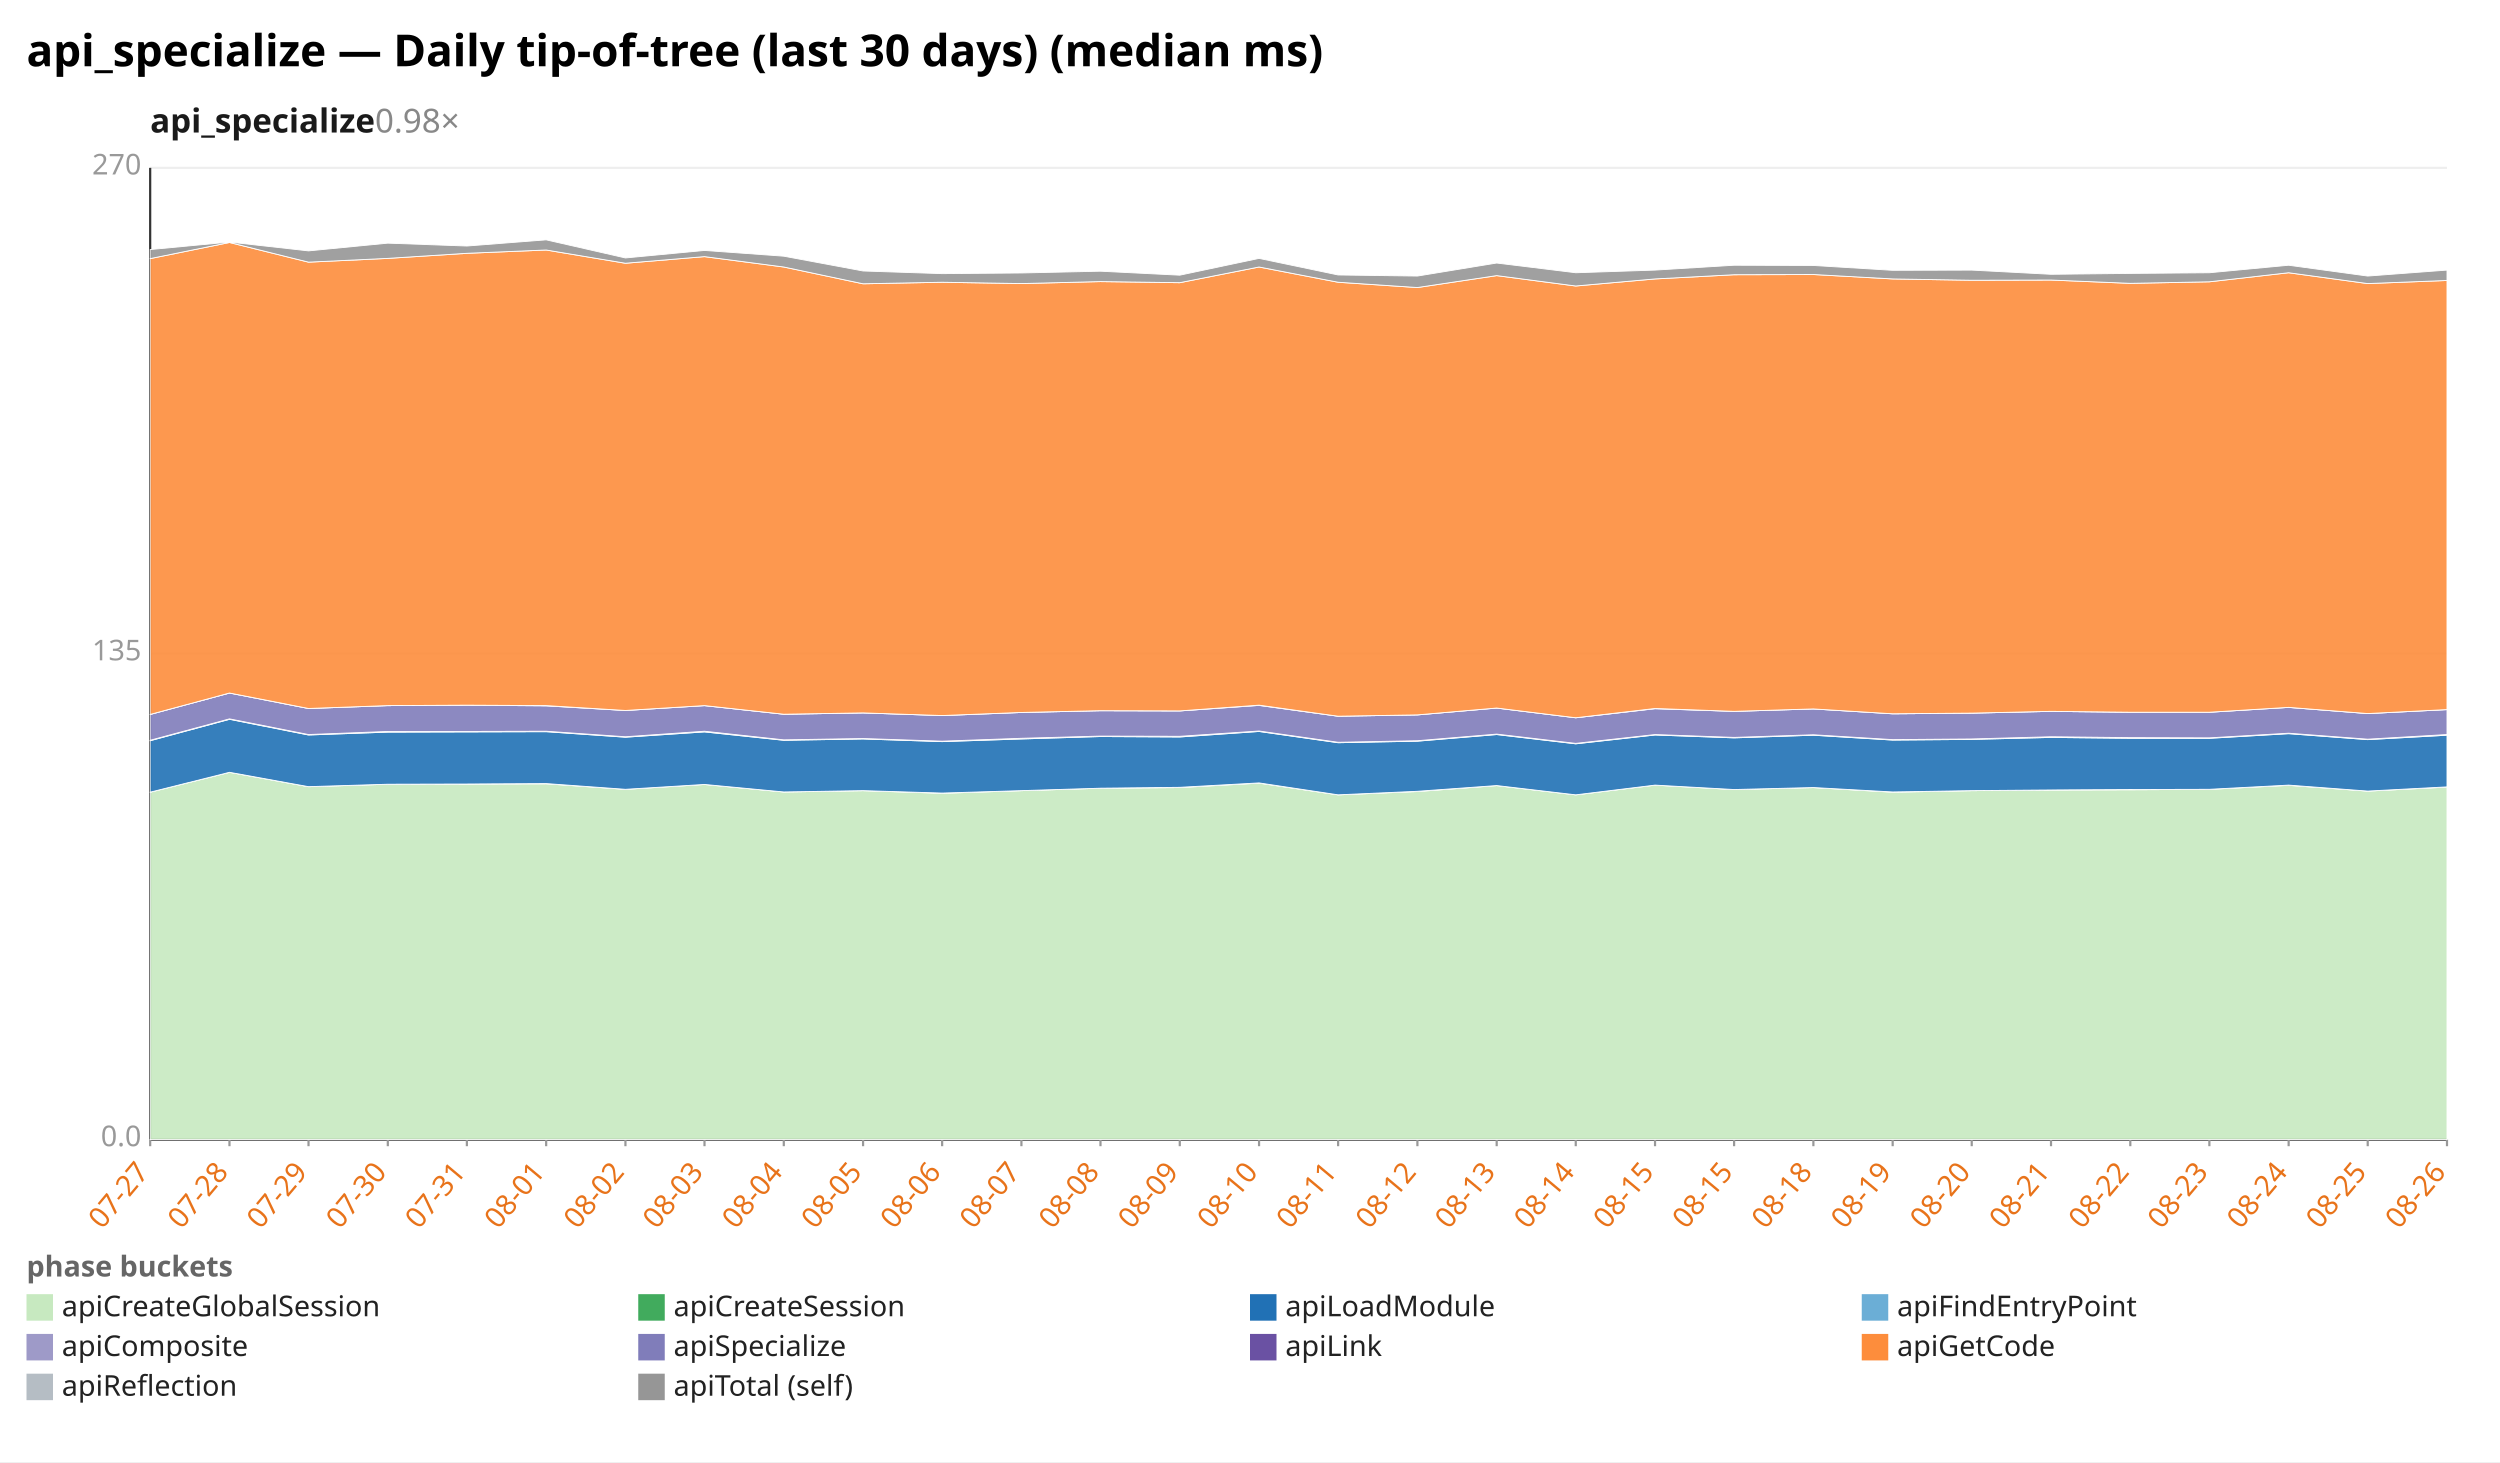
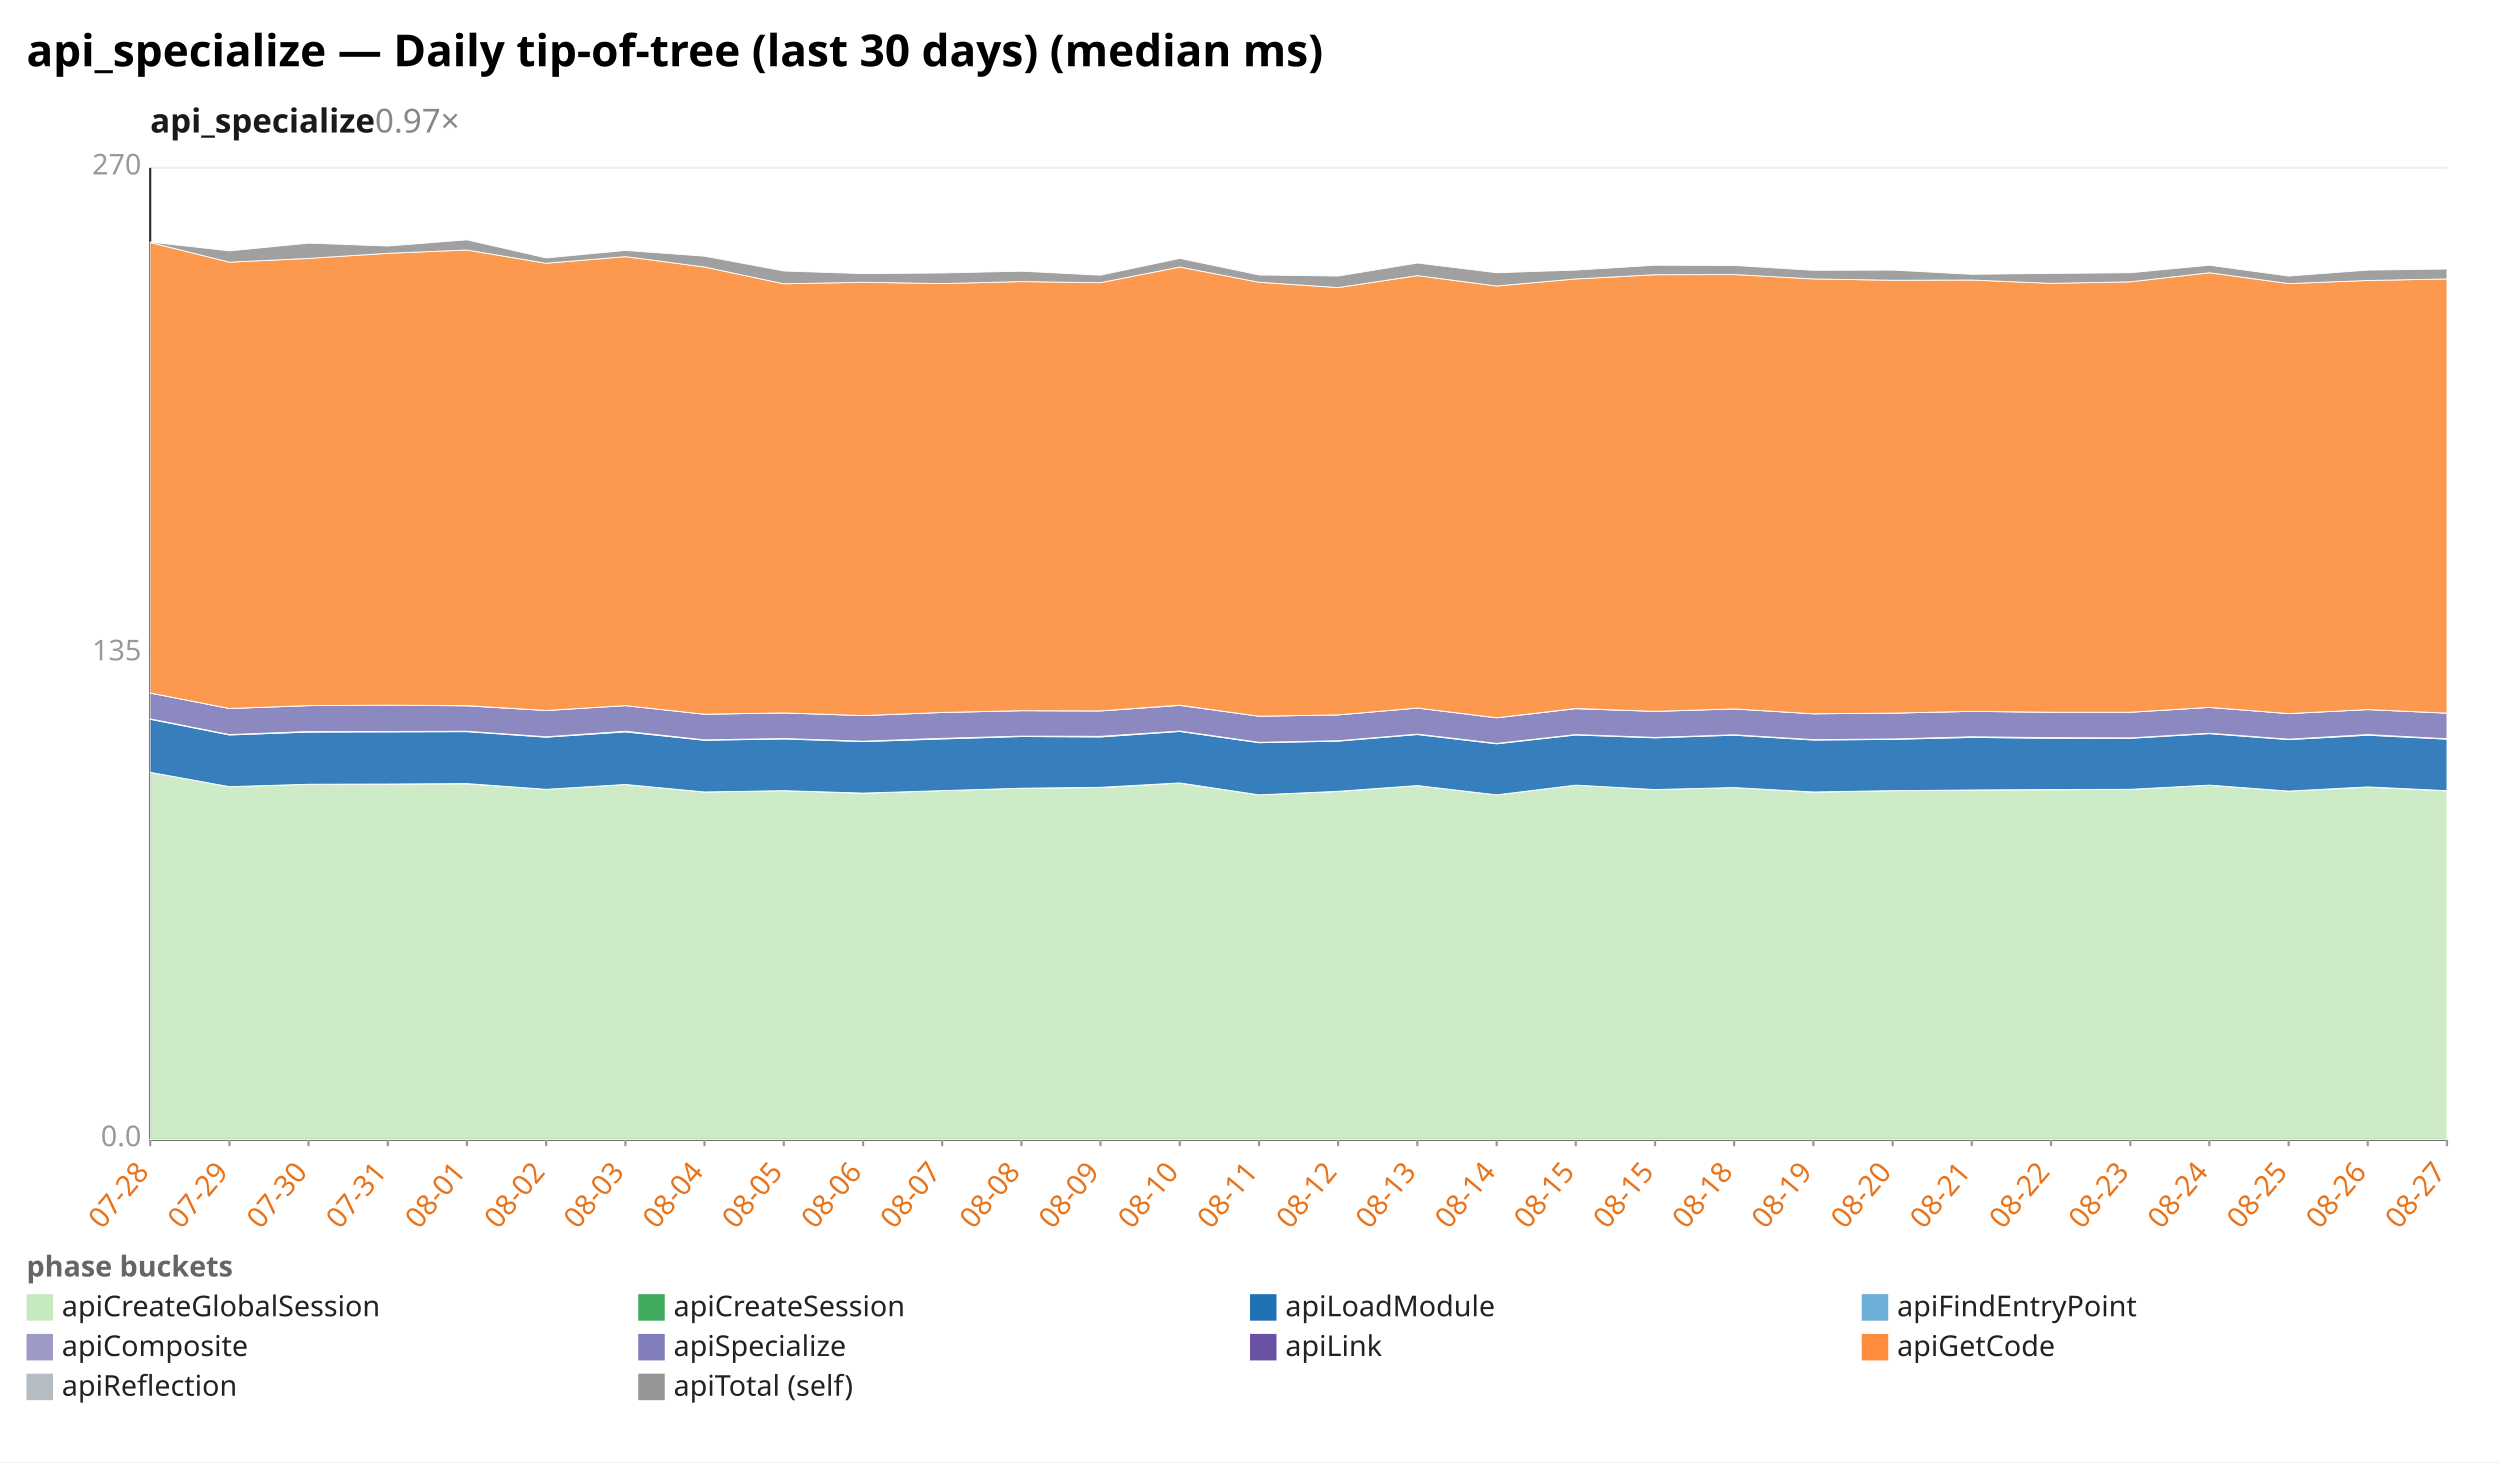
<svg xmlns="http://www.w3.org/2000/svg" width="1132" height="662" viewBox="0 0 1132 662" preserveAspectRatio="xMidYMid meet" font-family="sans-serif" font-size="13">
  <rect width="1132" height="662" fill="white" />
  <text x="12" y="30" font-size="20" font-weight="bold">api_specialize — Daily tip-of-tree (last 30 days) (median ms)</text>
-   <text x="68" y="60" font-size="15" font-weight="600" fill="#1a1a1a">api_specialize<tspan fill="#888" font-weight="400" text-decoration="none">  0.98×</tspan>
+   <text x="68" y="60" font-size="15" font-weight="600" fill="#1a1a1a">api_specialize<tspan fill="#888" font-weight="400" text-decoration="none">  0.97×</tspan>
  </text>
  <line x1="68.0" y1="516.0" x2="1108.0" y2="516.0" stroke="#eee" />
  <text x="64.0" y="519.0" text-anchor="end" fill="#999">0.0</text>
  <line x1="68.0" y1="296.0" x2="1108.0" y2="296.0" stroke="#eee" />
  <text x="64.0" y="299.0" text-anchor="end" fill="#999">135</text>
  <line x1="68.0" y1="76.0" x2="1108.0" y2="76.0" stroke="#eee" />
  <text x="64.0" y="79.0" text-anchor="end" fill="#999">270</text>
  <line x1="68.0" y1="76.0" x2="68.0" y2="516.0" stroke="#333" />
  <line x1="68.0" y1="516.0" x2="1108.0" y2="516.0" stroke="#333" />
  <line x1="68.0" y1="516.0" x2="68.0" y2="519.0" stroke="#999" />
-   <text x="68.0" y="531.0" text-anchor="end" fill="#e8731a" transform="rotate(-50 68.0 531.0)">07-27</text>
+   <text x="68.0" y="531.0" text-anchor="end" fill="#e8731a" transform="rotate(-50 68.0 531.0)">07-28</text>
  <line x1="103.9" y1="516.0" x2="103.9" y2="519.0" stroke="#999" />
-   <text x="103.9" y="531.0" text-anchor="end" fill="#e8731a" transform="rotate(-50 103.9 531.0)">07-28</text>
+   <text x="103.9" y="531.0" text-anchor="end" fill="#e8731a" transform="rotate(-50 103.9 531.0)">07-29</text>
  <line x1="139.7" y1="516.0" x2="139.7" y2="519.0" stroke="#999" />
-   <text x="139.7" y="531.0" text-anchor="end" fill="#e8731a" transform="rotate(-50 139.7 531.0)">07-29</text>
+   <text x="139.7" y="531.0" text-anchor="end" fill="#e8731a" transform="rotate(-50 139.7 531.0)">07-30</text>
  <line x1="175.6" y1="516.0" x2="175.6" y2="519.0" stroke="#999" />
-   <text x="175.6" y="531.0" text-anchor="end" fill="#e8731a" transform="rotate(-50 175.6 531.0)">07-30</text>
+   <text x="175.6" y="531.0" text-anchor="end" fill="#e8731a" transform="rotate(-50 175.6 531.0)">07-31</text>
  <line x1="211.4" y1="516.0" x2="211.4" y2="519.0" stroke="#999" />
-   <text x="211.4" y="531.0" text-anchor="end" fill="#e8731a" transform="rotate(-50 211.4 531.0)">07-31</text>
+   <text x="211.4" y="531.0" text-anchor="end" fill="#e8731a" transform="rotate(-50 211.4 531.0)">08-01</text>
  <line x1="247.3" y1="516.0" x2="247.3" y2="519.0" stroke="#999" />
-   <text x="247.3" y="531.0" text-anchor="end" fill="#e8731a" transform="rotate(-50 247.3 531.0)">08-01</text>
+   <text x="247.3" y="531.0" text-anchor="end" fill="#e8731a" transform="rotate(-50 247.3 531.0)">08-02</text>
  <line x1="283.2" y1="516.0" x2="283.2" y2="519.0" stroke="#999" />
-   <text x="283.2" y="531.0" text-anchor="end" fill="#e8731a" transform="rotate(-50 283.2 531.0)">08-02</text>
+   <text x="283.2" y="531.0" text-anchor="end" fill="#e8731a" transform="rotate(-50 283.2 531.0)">08-03</text>
  <line x1="319.0" y1="516.0" x2="319.0" y2="519.0" stroke="#999" />
-   <text x="319.0" y="531.0" text-anchor="end" fill="#e8731a" transform="rotate(-50 319.0 531.0)">08-03</text>
+   <text x="319.0" y="531.0" text-anchor="end" fill="#e8731a" transform="rotate(-50 319.0 531.0)">08-04</text>
  <line x1="354.9" y1="516.0" x2="354.9" y2="519.0" stroke="#999" />
-   <text x="354.9" y="531.0" text-anchor="end" fill="#e8731a" transform="rotate(-50 354.9 531.0)">08-04</text>
+   <text x="354.9" y="531.0" text-anchor="end" fill="#e8731a" transform="rotate(-50 354.9 531.0)">08-05</text>
  <line x1="390.8" y1="516.0" x2="390.8" y2="519.0" stroke="#999" />
-   <text x="390.8" y="531.0" text-anchor="end" fill="#e8731a" transform="rotate(-50 390.8 531.0)">08-05</text>
+   <text x="390.8" y="531.0" text-anchor="end" fill="#e8731a" transform="rotate(-50 390.8 531.0)">08-06</text>
  <line x1="426.6" y1="516.0" x2="426.6" y2="519.0" stroke="#999" />
-   <text x="426.6" y="531.0" text-anchor="end" fill="#e8731a" transform="rotate(-50 426.6 531.0)">08-06</text>
+   <text x="426.6" y="531.0" text-anchor="end" fill="#e8731a" transform="rotate(-50 426.6 531.0)">08-07</text>
  <line x1="462.5" y1="516.0" x2="462.5" y2="519.0" stroke="#999" />
-   <text x="462.5" y="531.0" text-anchor="end" fill="#e8731a" transform="rotate(-50 462.5 531.0)">08-07</text>
+   <text x="462.5" y="531.0" text-anchor="end" fill="#e8731a" transform="rotate(-50 462.5 531.0)">08-08</text>
  <line x1="498.3" y1="516.0" x2="498.3" y2="519.0" stroke="#999" />
-   <text x="498.3" y="531.0" text-anchor="end" fill="#e8731a" transform="rotate(-50 498.3 531.0)">08-08</text>
+   <text x="498.3" y="531.0" text-anchor="end" fill="#e8731a" transform="rotate(-50 498.3 531.0)">08-09</text>
  <line x1="534.2" y1="516.0" x2="534.2" y2="519.0" stroke="#999" />
-   <text x="534.2" y="531.0" text-anchor="end" fill="#e8731a" transform="rotate(-50 534.2 531.0)">08-09</text>
+   <text x="534.2" y="531.0" text-anchor="end" fill="#e8731a" transform="rotate(-50 534.2 531.0)">08-10</text>
  <line x1="570.1" y1="516.0" x2="570.1" y2="519.0" stroke="#999" />
-   <text x="570.1" y="531.0" text-anchor="end" fill="#e8731a" transform="rotate(-50 570.1 531.0)">08-10</text>
+   <text x="570.1" y="531.0" text-anchor="end" fill="#e8731a" transform="rotate(-50 570.1 531.0)">08-11</text>
  <line x1="605.9" y1="516.0" x2="605.9" y2="519.0" stroke="#999" />
-   <text x="605.9" y="531.0" text-anchor="end" fill="#e8731a" transform="rotate(-50 605.9 531.0)">08-11</text>
+   <text x="605.9" y="531.0" text-anchor="end" fill="#e8731a" transform="rotate(-50 605.9 531.0)">08-12</text>
  <line x1="641.8" y1="516.0" x2="641.8" y2="519.0" stroke="#999" />
-   <text x="641.8" y="531.0" text-anchor="end" fill="#e8731a" transform="rotate(-50 641.8 531.0)">08-12</text>
+   <text x="641.8" y="531.0" text-anchor="end" fill="#e8731a" transform="rotate(-50 641.8 531.0)">08-13</text>
  <line x1="677.7" y1="516.0" x2="677.7" y2="519.0" stroke="#999" />
-   <text x="677.7" y="531.0" text-anchor="end" fill="#e8731a" transform="rotate(-50 677.7 531.0)">08-13</text>
+   <text x="677.7" y="531.0" text-anchor="end" fill="#e8731a" transform="rotate(-50 677.7 531.0)">08-14</text>
  <line x1="713.5" y1="516.0" x2="713.5" y2="519.0" stroke="#999" />
-   <text x="713.5" y="531.0" text-anchor="end" fill="#e8731a" transform="rotate(-50 713.5 531.0)">08-14</text>
+   <text x="713.5" y="531.0" text-anchor="end" fill="#e8731a" transform="rotate(-50 713.5 531.0)">08-15</text>
  <line x1="749.4" y1="516.0" x2="749.4" y2="519.0" stroke="#999" />
  <text x="749.4" y="531.0" text-anchor="end" fill="#e8731a" transform="rotate(-50 749.4 531.0)">08-15</text>
  <line x1="785.2" y1="516.0" x2="785.2" y2="519.0" stroke="#999" />
-   <text x="785.2" y="531.0" text-anchor="end" fill="#e8731a" transform="rotate(-50 785.2 531.0)">08-15</text>
+   <text x="785.2" y="531.0" text-anchor="end" fill="#e8731a" transform="rotate(-50 785.2 531.0)">08-18</text>
  <line x1="821.1" y1="516.0" x2="821.1" y2="519.0" stroke="#999" />
-   <text x="821.1" y="531.0" text-anchor="end" fill="#e8731a" transform="rotate(-50 821.1 531.0)">08-18</text>
+   <text x="821.1" y="531.0" text-anchor="end" fill="#e8731a" transform="rotate(-50 821.1 531.0)">08-19</text>
  <line x1="857.0" y1="516.0" x2="857.0" y2="519.0" stroke="#999" />
-   <text x="857.0" y="531.0" text-anchor="end" fill="#e8731a" transform="rotate(-50 857.0 531.0)">08-19</text>
+   <text x="857.0" y="531.0" text-anchor="end" fill="#e8731a" transform="rotate(-50 857.0 531.0)">08-20</text>
  <line x1="892.8" y1="516.0" x2="892.8" y2="519.0" stroke="#999" />
-   <text x="892.8" y="531.0" text-anchor="end" fill="#e8731a" transform="rotate(-50 892.8 531.0)">08-20</text>
+   <text x="892.8" y="531.0" text-anchor="end" fill="#e8731a" transform="rotate(-50 892.8 531.0)">08-21</text>
  <line x1="928.7" y1="516.0" x2="928.7" y2="519.0" stroke="#999" />
-   <text x="928.7" y="531.0" text-anchor="end" fill="#e8731a" transform="rotate(-50 928.7 531.0)">08-21</text>
+   <text x="928.7" y="531.0" text-anchor="end" fill="#e8731a" transform="rotate(-50 928.7 531.0)">08-22</text>
  <line x1="964.6" y1="516.0" x2="964.6" y2="519.0" stroke="#999" />
-   <text x="964.6" y="531.0" text-anchor="end" fill="#e8731a" transform="rotate(-50 964.6 531.0)">08-22</text>
+   <text x="964.6" y="531.0" text-anchor="end" fill="#e8731a" transform="rotate(-50 964.6 531.0)">08-23</text>
  <line x1="1000.4" y1="516.0" x2="1000.4" y2="519.0" stroke="#999" />
-   <text x="1000.4" y="531.0" text-anchor="end" fill="#e8731a" transform="rotate(-50 1000.4 531.0)">08-23</text>
+   <text x="1000.4" y="531.0" text-anchor="end" fill="#e8731a" transform="rotate(-50 1000.4 531.0)">08-24</text>
  <line x1="1036.3" y1="516.0" x2="1036.3" y2="519.0" stroke="#999" />
-   <text x="1036.3" y="531.0" text-anchor="end" fill="#e8731a" transform="rotate(-50 1036.3 531.0)">08-24</text>
+   <text x="1036.3" y="531.0" text-anchor="end" fill="#e8731a" transform="rotate(-50 1036.3 531.0)">08-25</text>
  <line x1="1072.1" y1="516.0" x2="1072.1" y2="519.0" stroke="#999" />
-   <text x="1072.1" y="531.0" text-anchor="end" fill="#e8731a" transform="rotate(-50 1072.1 531.0)">08-25</text>
+   <text x="1072.1" y="531.0" text-anchor="end" fill="#e8731a" transform="rotate(-50 1072.1 531.0)">08-26</text>
  <line x1="1108.0" y1="516.0" x2="1108.0" y2="519.0" stroke="#999" />
-   <text x="1108.0" y="531.0" text-anchor="end" fill="#e8731a" transform="rotate(-50 1108.0 531.0)">08-26</text>
-   <polygon points="68.0,358.7 103.9,349.7 139.7,356.2 175.6,355.1 211.4,355.0 247.3,354.9 283.2,357.4 319.0,355.2 354.9,358.6 390.8,358.0 426.6,359.2 462.5,358.0 498.3,356.9 534.2,356.6 570.1,354.6 605.9,359.9 641.8,358.4 677.7,355.7 713.5,359.9 749.4,355.5 785.2,357.5 821.1,356.6 857.0,358.7 892.8,358.0 928.7,357.7 964.6,357.6 1000.4,357.4 1036.3,355.6 1072.1,358.2 1108.0,356.4 1108.0,516.0 1072.1,516.0 1036.3,516.0 1000.4,516.0 964.6,516.0 928.7,516.0 892.8,516.0 857.0,516.0 821.1,516.0 785.2,516.0 749.4,516.0 713.5,516.0 677.7,516.0 641.8,516.0 605.9,516.0 570.1,516.0 534.2,516.0 498.3,516.0 462.5,516.0 426.6,516.0 390.8,516.0 354.9,516.0 319.0,516.0 283.2,516.0 247.3,516.0 211.4,516.0 175.6,516.0 139.7,516.0 103.9,516.0 68.0,516.0" fill="#c7e9c0" fill-opacity="0.9" stroke="#fff" stroke-width="0.4" />
-   <polygon points="68.0,358.7 103.9,349.7 139.7,356.2 175.6,355.1 211.4,355.0 247.3,354.8 283.2,357.4 319.0,355.2 354.9,358.6 390.8,358.0 426.6,359.1 462.5,358.0 498.3,356.9 534.2,356.5 570.1,354.5 605.9,359.9 641.8,358.3 677.7,355.7 713.5,359.9 749.4,355.5 785.2,357.5 821.1,356.6 857.0,358.6 892.8,358.0 928.7,357.7 964.6,357.5 1000.4,357.4 1036.3,355.5 1072.1,358.2 1108.0,356.3 1108.0,356.4 1072.1,358.2 1036.3,355.6 1000.4,357.4 964.6,357.6 928.7,357.7 892.8,358.0 857.0,358.7 821.1,356.6 785.2,357.5 749.4,355.5 713.5,359.9 677.7,355.7 641.8,358.4 605.9,359.9 570.1,354.6 534.2,356.6 498.3,356.9 462.5,358.0 426.6,359.2 390.8,358.0 354.9,358.6 319.0,355.2 283.2,357.4 247.3,354.9 211.4,355.0 175.6,355.1 139.7,356.2 103.9,349.7 68.0,358.7" fill="#41ab5d" fill-opacity="0.9" stroke="#fff" stroke-width="0.4" />
-   <polygon points="68.0,335.4 103.9,325.7 139.7,332.8 175.6,331.5 211.4,331.4 247.3,331.3 283.2,333.8 319.0,331.4 354.9,335.2 390.8,334.6 426.6,335.8 462.5,334.6 498.3,333.5 534.2,333.7 570.1,331.2 605.9,336.3 641.8,335.6 677.7,332.6 713.5,336.8 749.4,332.8 785.2,334.1 821.1,332.9 857.0,335.1 892.8,334.8 928.7,333.9 964.6,334.3 1000.4,334.3 1036.3,332.2 1072.1,334.9 1108.0,332.9 1108.0,356.3 1072.1,358.2 1036.3,355.5 1000.4,357.4 964.6,357.5 928.7,357.7 892.8,358.0 857.0,358.6 821.1,356.6 785.2,357.5 749.4,355.5 713.5,359.9 677.7,355.7 641.8,358.3 605.9,359.9 570.1,354.5 534.2,356.5 498.3,356.9 462.5,358.0 426.6,359.1 390.8,358.0 354.9,358.6 319.0,355.2 283.2,357.4 247.3,354.8 211.4,355.0 175.6,355.1 139.7,356.2 103.9,349.7 68.0,358.7" fill="#2171b5" fill-opacity="0.9" stroke="#fff" stroke-width="0.4" />
-   <polygon points="68.0,335.2 103.9,325.5 139.7,332.6 175.6,331.2 211.4,331.2 247.3,331.1 283.2,333.6 319.0,331.1 354.9,335.0 390.8,334.4 426.6,335.6 462.5,334.3 498.3,333.3 534.2,333.4 570.1,331.0 605.9,336.1 641.8,335.4 677.7,332.4 713.5,336.6 749.4,332.6 785.2,333.9 821.1,332.7 857.0,334.9 892.8,334.6 928.7,333.6 964.6,334.0 1000.4,334.1 1036.3,332.0 1072.1,334.7 1108.0,332.6 1108.0,332.9 1072.1,334.9 1036.3,332.2 1000.4,334.3 964.6,334.3 928.7,333.9 892.8,334.8 857.0,335.1 821.1,332.9 785.2,334.1 749.4,332.8 713.5,336.8 677.7,332.6 641.8,335.6 605.9,336.3 570.1,331.2 534.2,333.7 498.3,333.5 462.5,334.6 426.6,335.8 390.8,334.6 354.9,335.2 319.0,331.4 283.2,333.8 247.3,331.3 211.4,331.4 175.6,331.5 139.7,332.8 103.9,325.7 68.0,335.4" fill="#9e9ac8" fill-opacity="0.9" stroke="#fff" stroke-width="0.4" />
-   <polygon points="68.0,323.5 103.9,313.8 139.7,320.8 175.6,319.5 211.4,319.3 247.3,319.6 283.2,321.7 319.0,319.5 354.9,323.4 390.8,322.8 426.6,324.0 462.5,322.6 498.3,321.8 534.2,321.9 570.1,319.4 605.9,324.3 641.8,323.7 677.7,320.6 713.5,325.0 749.4,320.9 785.2,322.1 821.1,321.0 857.0,323.2 892.8,322.9 928.7,322.1 964.6,322.5 1000.4,322.5 1036.3,320.3 1072.1,323.1 1108.0,321.3 1108.0,332.6 1072.1,334.7 1036.3,332.0 1000.4,334.1 964.6,334.0 928.7,333.6 892.8,334.6 857.0,334.9 821.1,332.7 785.2,333.9 749.4,332.6 713.5,336.6 677.7,332.4 641.8,335.4 605.9,336.1 570.1,331.0 534.2,333.4 498.3,333.3 462.5,334.3 426.6,335.6 390.8,334.4 354.9,335.0 319.0,331.1 283.2,333.6 247.3,331.1 211.4,331.2 175.6,331.2 139.7,332.6 103.9,325.5 68.0,335.2" fill="#807dba" fill-opacity="0.9" stroke="#fff" stroke-width="0.4" />
-   <polygon points="68.0,323.5 103.9,313.8 139.7,320.8 175.6,319.5 211.4,319.3 247.3,319.5 283.2,321.7 319.0,319.5 354.9,323.4 390.8,322.8 426.6,324.0 462.5,322.6 498.3,321.8 534.2,321.9 570.1,319.3 605.9,324.3 641.8,323.7 677.7,320.6 713.5,325.0 749.4,320.8 785.2,322.1 821.1,321.0 857.0,323.2 892.8,322.9 928.7,322.1 964.6,322.5 1000.4,322.5 1036.3,320.3 1072.1,323.1 1108.0,321.3 1108.0,321.3 1072.1,323.1 1036.3,320.3 1000.4,322.5 964.6,322.5 928.7,322.1 892.8,322.9 857.0,323.2 821.1,321.0 785.2,322.1 749.4,320.9 713.5,325.0 677.7,320.6 641.8,323.7 605.9,324.3 570.1,319.4 534.2,321.9 498.3,321.8 462.5,322.6 426.6,324.0 390.8,322.8 354.9,323.4 319.0,319.5 283.2,321.7 247.3,319.6 211.4,319.3 175.6,319.5 139.7,320.8 103.9,313.8 68.0,323.5" fill="#6a51a3" fill-opacity="0.9" stroke="#fff" stroke-width="0.4" />
-   <polygon points="68.0,117.1 103.9,109.8 139.7,118.7 175.6,117.0 211.4,114.7 247.3,113.2 283.2,119.2 319.0,116.2 354.9,120.9 390.8,128.5 426.6,127.8 462.5,128.4 498.3,127.5 534.2,128.0 570.1,120.9 605.9,127.8 641.8,130.2 677.7,124.8 713.5,129.5 749.4,126.3 785.2,124.4 821.1,124.3 857.0,126.3 892.8,126.9 928.7,126.8 964.6,128.3 1000.4,127.6 1036.3,123.5 1072.1,128.4 1108.0,127.0 1108.0,321.3 1072.1,323.1 1036.3,320.3 1000.4,322.5 964.6,322.5 928.7,322.1 892.8,322.9 857.0,323.2 821.1,321.0 785.2,322.1 749.4,320.8 713.5,325.0 677.7,320.6 641.8,323.7 605.9,324.3 570.1,319.3 534.2,321.9 498.3,321.8 462.5,322.6 426.6,324.0 390.8,322.8 354.9,323.4 319.0,319.5 283.2,321.7 247.3,319.5 211.4,319.3 175.6,319.5 139.7,320.8 103.9,313.8 68.0,323.5" fill="#fd8d3c" fill-opacity="0.9" stroke="#fff" stroke-width="0.4" />
-   <polygon points="68.0,113.0 103.9,109.6 139.7,113.6 175.6,110.1 211.4,111.4 247.3,108.6 283.2,116.8 319.0,113.4 354.9,116.0 390.8,122.7 426.6,123.9 462.5,123.6 498.3,122.8 534.2,124.6 570.1,117.0 605.9,124.5 641.8,125.0 677.7,119.1 713.5,123.5 749.4,122.3 785.2,120.1 821.1,120.2 857.0,122.4 892.8,122.3 928.7,124.2 964.6,123.8 1000.4,123.5 1036.3,120.1 1072.1,125.0 1108.0,122.3 1108.0,127.0 1072.1,128.4 1036.3,123.5 1000.4,127.6 964.6,128.3 928.7,126.8 892.8,126.9 857.0,126.3 821.1,124.3 785.2,124.4 749.4,126.3 713.5,129.5 677.7,124.8 641.8,130.2 605.9,127.8 570.1,120.9 534.2,128.0 498.3,127.5 462.5,128.4 426.6,127.8 390.8,128.5 354.9,120.9 319.0,116.2 283.2,119.2 247.3,113.2 211.4,114.7 175.6,117.0 139.7,118.7 103.9,109.8 68.0,117.1" fill="#969696" fill-opacity="0.9" stroke="#fff" stroke-width="0.4" />
+   <text x="1108.0" y="531.0" text-anchor="end" fill="#e8731a" transform="rotate(-50 1108.0 531.0)">08-27</text>
+   <polygon points="68.0,349.7 103.9,356.2 139.7,355.1 175.6,355.0 211.4,354.9 247.3,357.4 283.2,355.2 319.0,358.6 354.9,358.0 390.8,359.2 426.6,358.0 462.5,356.9 498.3,356.6 534.2,354.6 570.1,359.9 605.9,358.4 641.8,355.7 677.7,359.9 713.5,355.5 749.4,357.5 785.2,356.6 821.1,358.7 857.0,358.0 892.8,357.7 928.7,357.6 964.6,357.4 1000.4,355.6 1036.3,358.2 1072.1,356.4 1108.0,358.1 1108.0,516.0 1072.1,516.0 1036.3,516.0 1000.4,516.0 964.6,516.0 928.7,516.0 892.8,516.0 857.0,516.0 821.1,516.0 785.2,516.0 749.4,516.0 713.5,516.0 677.7,516.0 641.8,516.0 605.9,516.0 570.1,516.0 534.2,516.0 498.3,516.0 462.5,516.0 426.6,516.0 390.8,516.0 354.9,516.0 319.0,516.0 283.2,516.0 247.3,516.0 211.4,516.0 175.6,516.0 139.7,516.0 103.9,516.0 68.0,516.0" fill="#c7e9c0" fill-opacity="0.9" stroke="#fff" stroke-width="0.4" />
+   <polygon points="68.0,349.7 103.9,356.2 139.7,355.1 175.6,355.0 211.4,354.8 247.3,357.4 283.2,355.2 319.0,358.6 354.9,358.0 390.8,359.1 426.6,358.0 462.5,356.9 498.3,356.5 534.2,354.5 570.1,359.9 605.9,358.3 641.8,355.7 677.7,359.9 713.5,355.5 749.4,357.5 785.2,356.6 821.1,358.6 857.0,358.0 892.8,357.7 928.7,357.5 964.6,357.4 1000.4,355.5 1036.3,358.2 1072.1,356.3 1108.0,358.0 1108.0,358.1 1072.1,356.4 1036.3,358.2 1000.4,355.6 964.6,357.4 928.7,357.6 892.8,357.7 857.0,358.0 821.1,358.7 785.2,356.6 749.4,357.5 713.5,355.5 677.7,359.9 641.8,355.7 605.9,358.4 570.1,359.9 534.2,354.6 498.3,356.6 462.5,356.9 426.6,358.0 390.8,359.2 354.9,358.0 319.0,358.6 283.2,355.2 247.3,357.4 211.4,354.9 175.6,355.0 139.7,355.1 103.9,356.2 68.0,349.7" fill="#41ab5d" fill-opacity="0.9" stroke="#fff" stroke-width="0.4" />
+   <polygon points="68.0,325.7 103.9,332.8 139.7,331.5 175.6,331.4 211.4,331.3 247.3,333.8 283.2,331.4 319.0,335.2 354.9,334.6 390.8,335.8 426.6,334.6 462.5,333.5 498.3,333.7 534.2,331.2 570.1,336.3 605.9,335.6 641.8,332.6 677.7,336.8 713.5,332.8 749.4,334.1 785.2,332.9 821.1,335.1 857.0,334.8 892.8,333.9 928.7,334.3 964.6,334.3 1000.4,332.2 1036.3,334.9 1072.1,332.9 1108.0,334.7 1108.0,358.0 1072.1,356.3 1036.3,358.2 1000.4,355.5 964.6,357.4 928.7,357.5 892.8,357.7 857.0,358.0 821.1,358.6 785.2,356.6 749.4,357.5 713.5,355.5 677.7,359.9 641.8,355.7 605.9,358.3 570.1,359.9 534.2,354.5 498.3,356.5 462.5,356.9 426.6,358.0 390.8,359.1 354.9,358.0 319.0,358.6 283.2,355.2 247.3,357.4 211.4,354.8 175.6,355.0 139.7,355.1 103.9,356.2 68.0,349.7" fill="#2171b5" fill-opacity="0.9" stroke="#fff" stroke-width="0.4" />
+   <polygon points="68.0,325.5 103.9,332.6 139.7,331.2 175.6,331.2 211.4,331.1 247.3,333.6 283.2,331.1 319.0,335.0 354.9,334.4 390.8,335.6 426.6,334.3 462.5,333.3 498.3,333.4 534.2,331.0 570.1,336.1 605.9,335.4 641.8,332.4 677.7,336.6 713.5,332.6 749.4,333.9 785.2,332.7 821.1,334.9 857.0,334.6 892.8,333.6 928.7,334.0 964.6,334.1 1000.4,332.0 1036.3,334.7 1072.1,332.6 1108.0,334.5 1108.0,334.7 1072.1,332.9 1036.3,334.9 1000.4,332.2 964.6,334.3 928.7,334.3 892.8,333.9 857.0,334.8 821.1,335.1 785.2,332.9 749.4,334.1 713.5,332.8 677.7,336.8 641.8,332.6 605.9,335.6 570.1,336.3 534.2,331.2 498.3,333.7 462.5,333.5 426.6,334.6 390.8,335.8 354.9,334.6 319.0,335.2 283.2,331.4 247.3,333.8 211.4,331.3 175.6,331.4 139.7,331.5 103.9,332.8 68.0,325.7" fill="#9e9ac8" fill-opacity="0.9" stroke="#fff" stroke-width="0.4" />
+   <polygon points="68.0,313.8 103.9,320.8 139.7,319.5 175.6,319.3 211.4,319.6 247.3,321.7 283.2,319.5 319.0,323.4 354.9,322.8 390.8,324.0 426.6,322.6 462.5,321.8 498.3,321.9 534.2,319.4 570.1,324.3 605.9,323.7 641.8,320.6 677.7,325.0 713.5,320.9 749.4,322.1 785.2,321.0 821.1,323.2 857.0,322.9 892.8,322.1 928.7,322.5 964.6,322.5 1000.4,320.3 1036.3,323.1 1072.1,321.3 1108.0,322.9 1108.0,334.5 1072.1,332.6 1036.3,334.7 1000.4,332.0 964.6,334.1 928.7,334.0 892.8,333.6 857.0,334.6 821.1,334.9 785.2,332.7 749.4,333.9 713.5,332.6 677.7,336.6 641.8,332.4 605.9,335.4 570.1,336.1 534.2,331.0 498.3,333.4 462.5,333.3 426.6,334.3 390.8,335.6 354.9,334.4 319.0,335.0 283.2,331.1 247.3,333.6 211.4,331.1 175.6,331.2 139.7,331.2 103.9,332.6 68.0,325.5" fill="#807dba" fill-opacity="0.9" stroke="#fff" stroke-width="0.4" />
+   <polygon points="68.0,313.8 103.9,320.8 139.7,319.5 175.6,319.3 211.4,319.5 247.3,321.7 283.2,319.5 319.0,323.4 354.9,322.8 390.8,324.0 426.6,322.6 462.5,321.8 498.3,321.9 534.2,319.3 570.1,324.3 605.9,323.7 641.8,320.6 677.7,325.0 713.5,320.8 749.4,322.1 785.2,321.0 821.1,323.2 857.0,322.9 892.8,322.1 928.7,322.5 964.6,322.5 1000.4,320.3 1036.3,323.1 1072.1,321.3 1108.0,322.9 1108.0,322.9 1072.1,321.3 1036.3,323.1 1000.4,320.3 964.6,322.5 928.7,322.5 892.8,322.1 857.0,322.9 821.1,323.2 785.2,321.0 749.4,322.1 713.5,320.9 677.7,325.0 641.8,320.6 605.9,323.7 570.1,324.3 534.2,319.4 498.3,321.9 462.5,321.8 426.6,322.6 390.8,324.0 354.9,322.8 319.0,323.4 283.2,319.5 247.3,321.7 211.4,319.6 175.6,319.3 139.7,319.5 103.9,320.8 68.0,313.8" fill="#6a51a3" fill-opacity="0.9" stroke="#fff" stroke-width="0.4" />
+   <polygon points="68.0,109.8 103.9,118.7 139.7,117.0 175.6,114.7 211.4,113.2 247.3,119.2 283.2,116.2 319.0,120.9 354.9,128.5 390.8,127.8 426.6,128.4 462.5,127.5 498.3,128.0 534.2,120.9 570.1,127.8 605.9,130.2 641.8,124.8 677.7,129.5 713.5,126.3 749.4,124.4 785.2,124.3 821.1,126.3 857.0,126.9 892.8,126.8 928.7,128.3 964.6,127.6 1000.4,123.5 1036.3,128.4 1072.1,127.0 1108.0,126.3 1108.0,322.9 1072.1,321.3 1036.3,323.1 1000.4,320.3 964.6,322.5 928.7,322.5 892.8,322.1 857.0,322.9 821.1,323.2 785.2,321.0 749.4,322.1 713.5,320.8 677.7,325.0 641.8,320.6 605.9,323.7 570.1,324.3 534.2,319.3 498.3,321.9 462.5,321.8 426.6,322.6 390.8,324.0 354.9,322.8 319.0,323.4 283.2,319.5 247.3,321.7 211.4,319.5 175.6,319.3 139.7,319.5 103.9,320.8 68.0,313.8" fill="#fd8d3c" fill-opacity="0.9" stroke="#fff" stroke-width="0.4" />
+   <polygon points="68.0,109.6 103.9,113.6 139.7,110.1 175.6,111.4 211.4,108.6 247.3,116.8 283.2,113.4 319.0,116.0 354.9,122.7 390.8,123.9 426.6,123.6 462.5,122.8 498.3,124.6 534.2,117.0 570.1,124.5 605.9,125.0 641.8,119.1 677.7,123.5 713.5,122.3 749.4,120.1 785.2,120.2 821.1,122.4 857.0,122.3 892.8,124.2 928.7,123.8 964.6,123.5 1000.4,120.1 1036.3,125.0 1072.1,122.3 1108.0,121.8 1108.0,126.3 1072.1,127.0 1036.3,128.4 1000.4,123.5 964.6,127.6 928.7,128.3 892.8,126.8 857.0,126.9 821.1,126.3 785.2,124.3 749.4,124.4 713.5,126.3 677.7,129.5 641.8,124.8 605.9,130.2 570.1,127.8 534.2,120.9 498.3,128.0 462.5,127.5 426.6,128.4 390.8,127.8 354.9,128.5 319.0,120.9 283.2,116.2 247.3,119.2 211.4,113.2 175.6,114.7 139.7,117.0 103.9,118.7 68.0,109.8" fill="#969696" fill-opacity="0.9" stroke="#fff" stroke-width="0.4" />
  <text x="12" y="578" fill="#666" font-weight="600">phase buckets</text>
  <rect x="12" y="586" width="12" height="12" fill="#c7e9c0" />
  <text x="28" y="596" fill="#222">apiCreateGlobalSession</text>
  <rect x="289" y="586" width="12" height="12" fill="#41ab5d" />
  <text x="305" y="596" fill="#222">apiCreateSession</text>
  <rect x="566" y="586" width="12" height="12" fill="#2171b5" />
  <text x="582" y="596" fill="#222">apiLoadModule</text>
  <rect x="843" y="586" width="12" height="12" fill="#6baed6" />
  <text x="859" y="596" fill="#222">apiFindEntryPoint</text>
  <rect x="12" y="604" width="12" height="12" fill="#9e9ac8" />
  <text x="28" y="614" fill="#222">apiComposite</text>
  <rect x="289" y="604" width="12" height="12" fill="#807dba" />
  <text x="305" y="614" fill="#222">apiSpecialize</text>
  <rect x="566" y="604" width="12" height="12" fill="#6a51a3" />
  <text x="582" y="614" fill="#222">apiLink</text>
  <rect x="843" y="604" width="12" height="12" fill="#fd8d3c" />
  <text x="859" y="614" fill="#222">apiGetCode</text>
  <rect x="12" y="622" width="12" height="12" fill="#b5bdc4" />
  <text x="28" y="632" fill="#222">apiReflection</text>
  <rect x="289" y="622" width="12" height="12" fill="#969696" />
  <text x="305" y="632" fill="#222">apiTotal (self)</text>
</svg>
